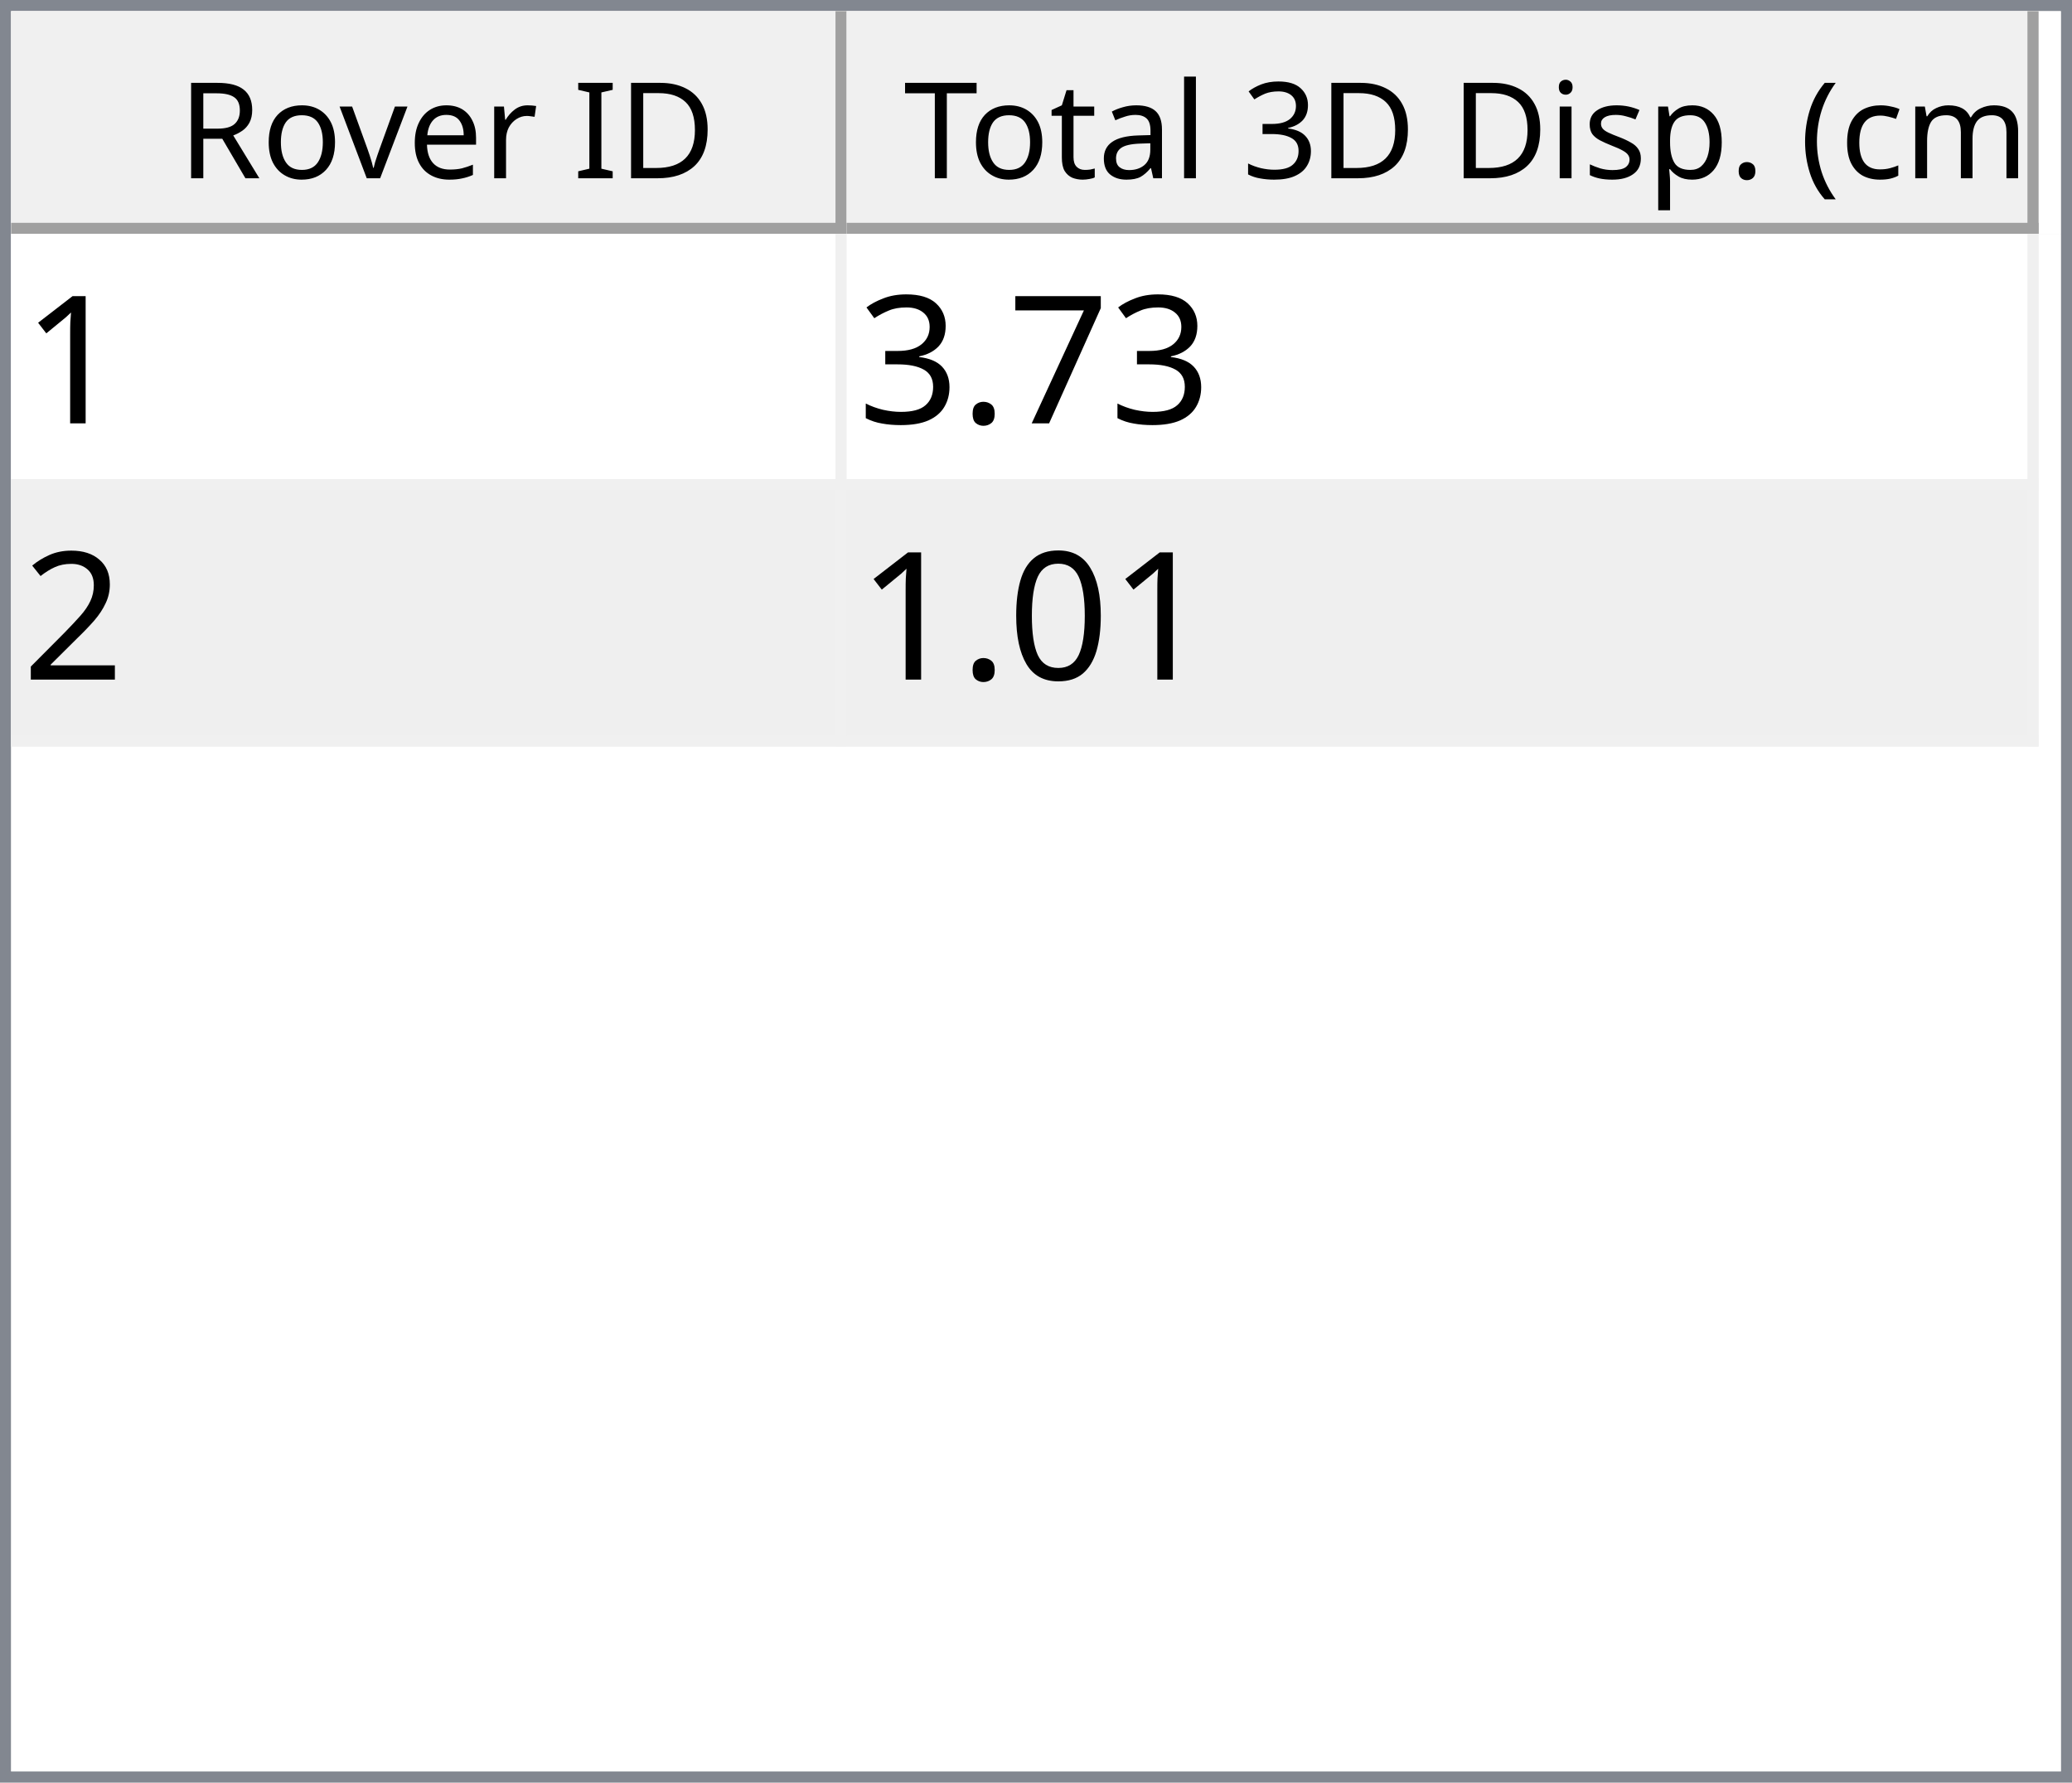
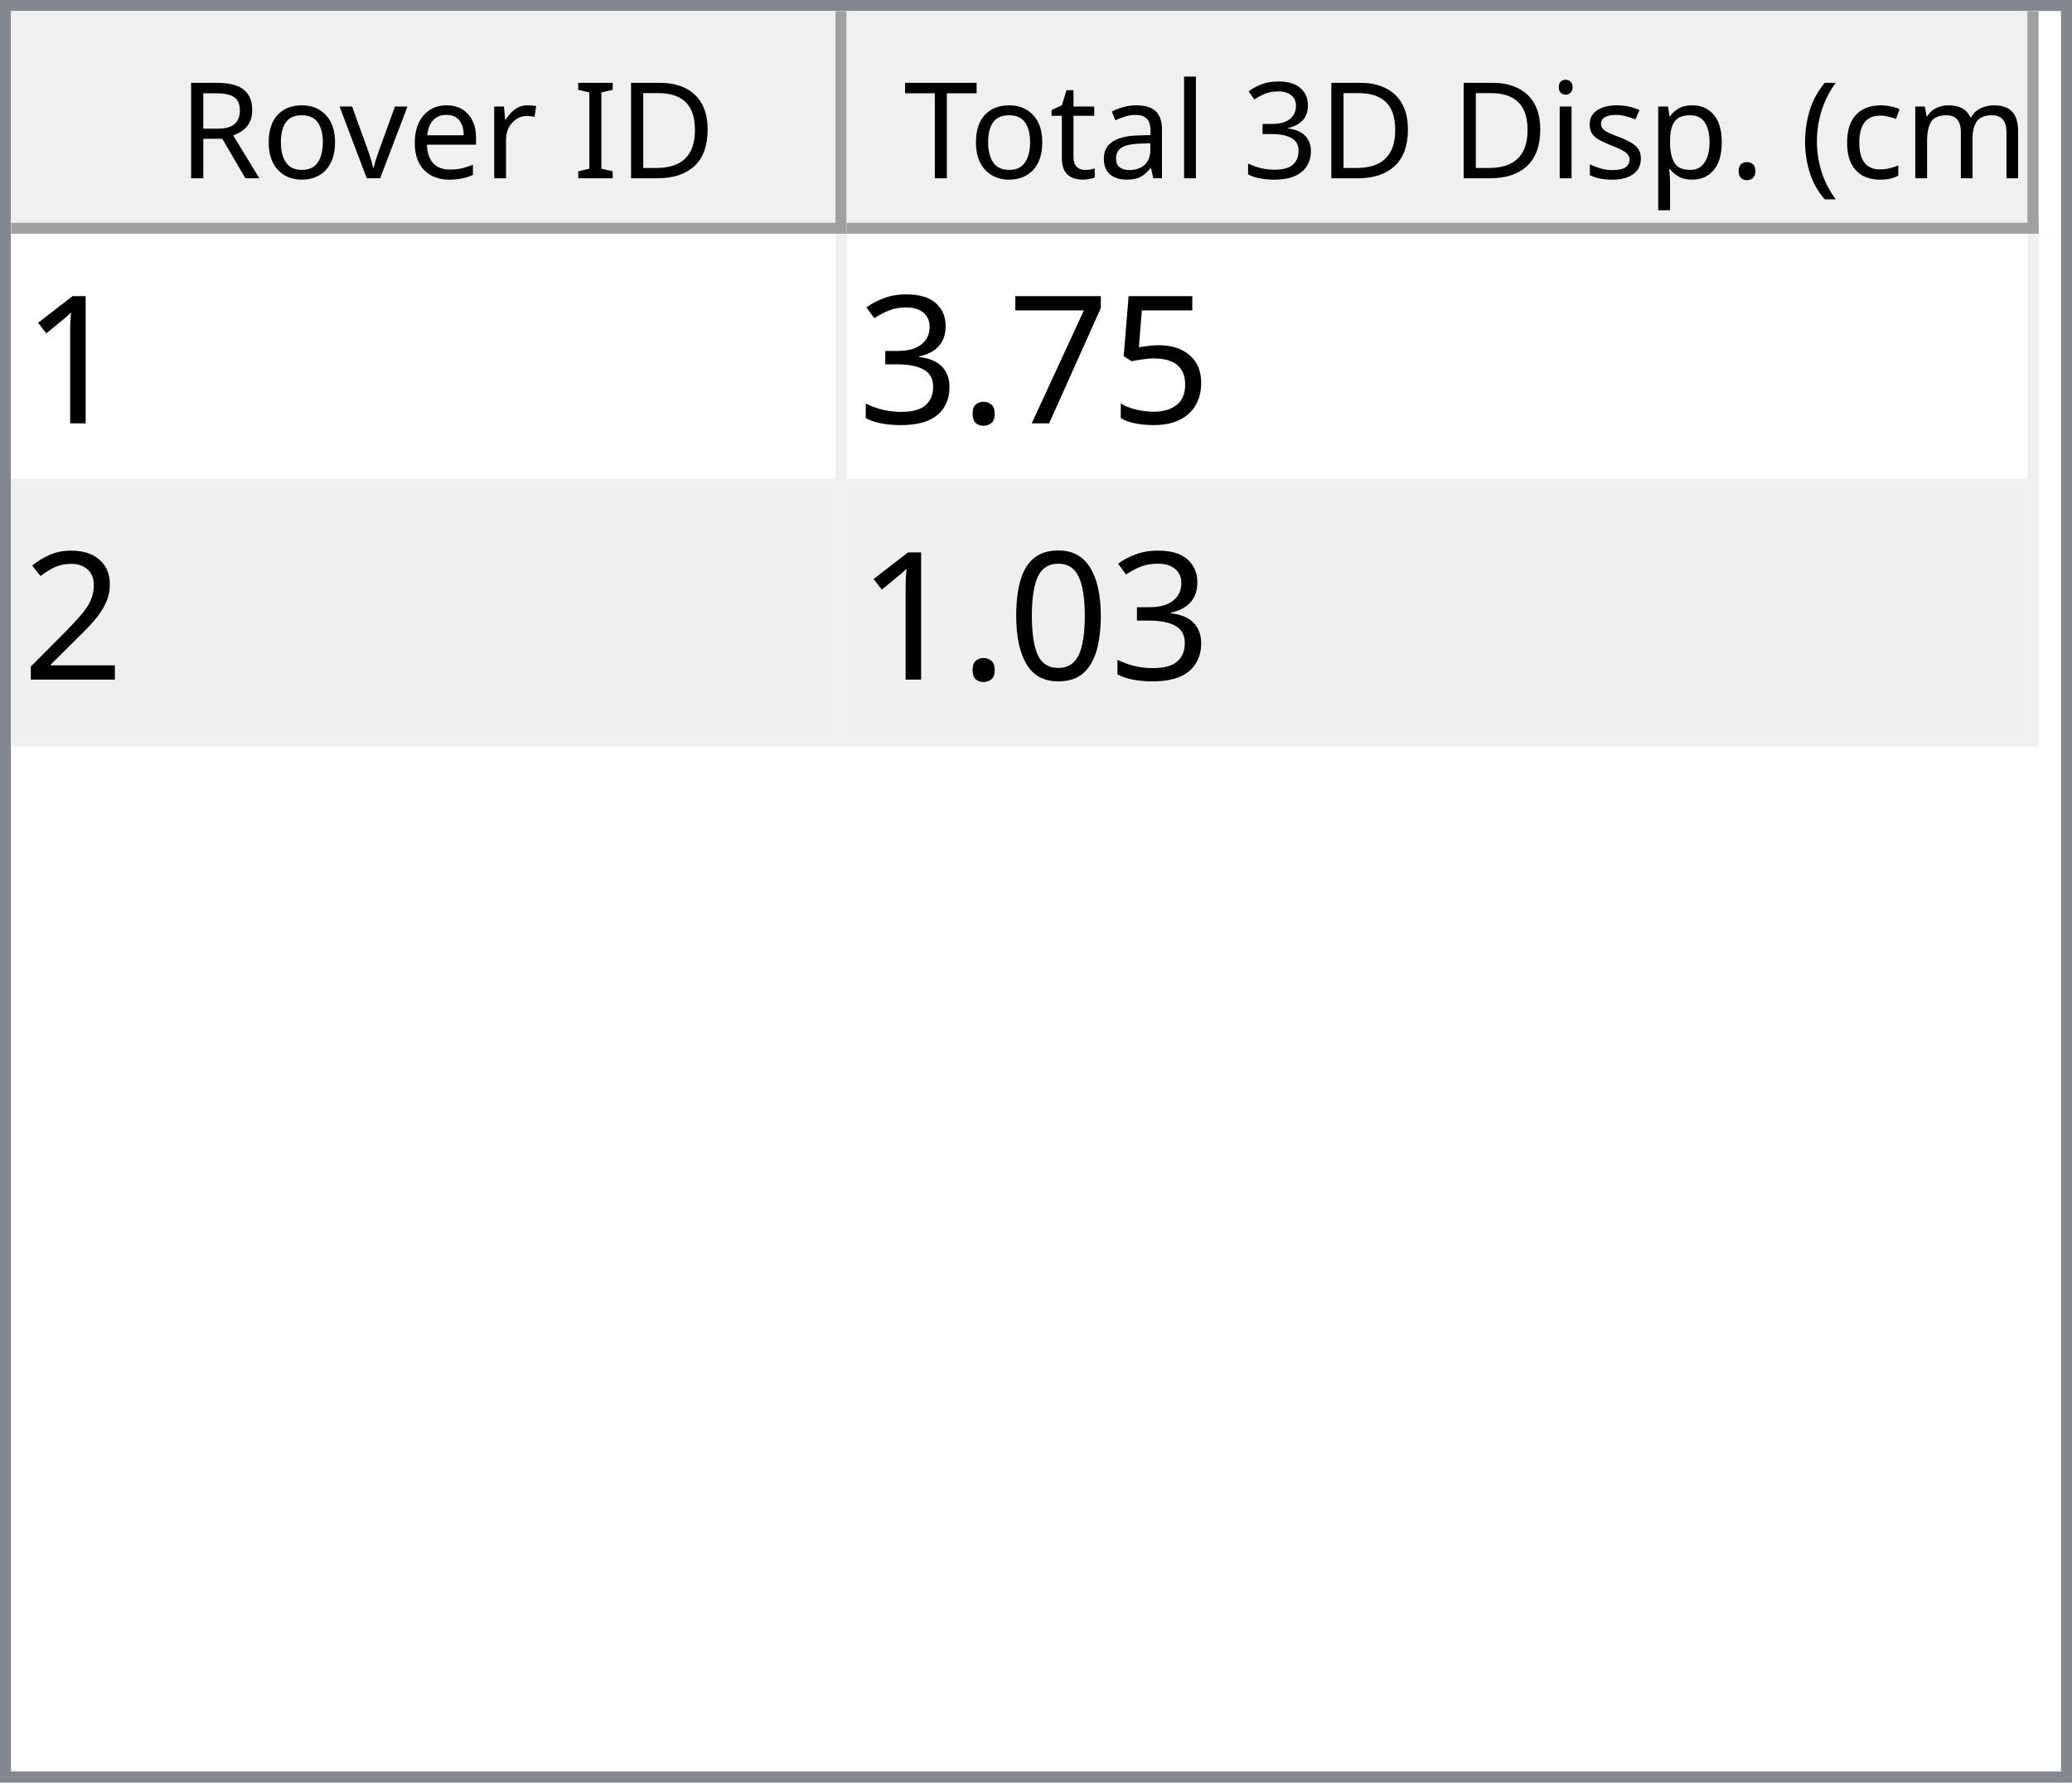
<svg xmlns="http://www.w3.org/2000/svg" style="fill-opacity:1; color-rendering:auto; color-interpolation:auto; text-rendering:auto; stroke:black; stroke-linecap:square; stroke-miterlimit:10; shape-rendering:auto; stroke-opacity:1; fill:black; stroke-dasharray:none; font-weight:normal; stroke-width:1; font-family:'Dialog'; font-style:normal; stroke-linejoin:miter; font-size:12px; stroke-dashoffset:0; image-rendering:auto;" width="186" height="160">
  <defs id="genericDefs" />
  <g>
    <defs id="defs1">
      <clipPath clipPathUnits="userSpaceOnUse" id="clipPath1">
        <path d="M0 0 L186 0 L186 160 L0 160 L0 0 Z" />
      </clipPath>
      <clipPath clipPathUnits="userSpaceOnUse" id="clipPath2">
        <path d="M0 0 L0 160 L186 160 L186 0 Z" />
      </clipPath>
      <clipPath clipPathUnits="userSpaceOnUse" id="clipPath3">
        <path d="M0 0 L0 20 L184 20 L184 0 Z" />
      </clipPath>
      <clipPath clipPathUnits="userSpaceOnUse" id="clipPath4">
        <path d="M0 0 L0 20 L75 20 L75 0 Z" />
      </clipPath>
      <clipPath clipPathUnits="userSpaceOnUse" id="clipPath5">
        <path d="M1 1 L1 19 L74 19 L74 1 Z" />
      </clipPath>
      <clipPath clipPathUnits="userSpaceOnUse" id="clipPath6">
        <path d="M0 0 L0 18 L73 18 L73 0 Z" />
      </clipPath>
      <clipPath clipPathUnits="userSpaceOnUse" id="clipPath7">
        <path d="M-0.5 -0.5 L-0.5 19.5 L74.5 19.5 L74.5 -0.5 Z" />
      </clipPath>
      <clipPath clipPathUnits="userSpaceOnUse" id="clipPath8">
        <path d="M0 0 L0 20 L107 20 L107 0 Z" />
      </clipPath>
      <clipPath clipPathUnits="userSpaceOnUse" id="clipPath9">
        <path d="M1 1 L1 19 L106 19 L106 1 Z" />
      </clipPath>
      <clipPath clipPathUnits="userSpaceOnUse" id="clipPath10">
        <path d="M0 0 L0 18 L105 18 L105 0 Z" />
      </clipPath>
      <clipPath clipPathUnits="userSpaceOnUse" id="clipPath11">
        <path d="M-0.5 -0.5 L-0.5 19.5 L106.5 19.5 L106.5 -0.5 Z" />
      </clipPath>
      <clipPath clipPathUnits="userSpaceOnUse" id="clipPath12">
        <path d="M0 0 L0 138 L184 138 L184 0 Z" />
      </clipPath>
      <clipPath clipPathUnits="userSpaceOnUse" id="clipPath13">
        <path d="M0 0 L0 46 L182 46 L182 0 Z" />
      </clipPath>
      <clipPath clipPathUnits="userSpaceOnUse" id="clipPath14">
        <path d="M-0.5 -0.5 L-0.5 45.5 L181.5 45.5 L181.5 -0.5 Z" />
      </clipPath>
      <clipPath clipPathUnits="userSpaceOnUse" id="clipPath15">
        <path d="M0 0 L0 22 L74 22 L74 0 Z" />
      </clipPath>
      <clipPath clipPathUnits="userSpaceOnUse" id="clipPath16">
        <path d="M0 0 L0 22 L106 22 L106 0 Z" />
      </clipPath>
      <font horiz-adv-x="64.551" id="font1">
        <font-face ascent="107.91" descent="25.098" units-per-em="100" style="font-style:normal; font-family:Segoe UI; font-weight:normal;" />
        <missing-glyph horiz-adv-x="64.551" d="M8.109 0 L8.109 68.266 L56.453 68.266 L56.453 0 L8.109 0 ZM15.328 7.234 L49.219 7.234 L49.219 61.031 L15.328 61.031 L15.328 7.234 Z" />
        <glyph unicode="D" horiz-adv-x="70.117" d="M9.188 0 L9.188 70.016 L28.516 70.016 Q65.531 70.016 65.531 35.891 Q65.531 19.672 55.25 9.836 Q44.969 0 27.734 0 L9.188 0 ZM17.391 62.594 L17.391 7.422 L27.828 7.422 Q41.609 7.422 49.273 14.797 Q56.938 22.172 56.938 35.688 Q56.938 62.594 28.328 62.594 L17.391 62.594 Z" />
        <glyph unicode="I" horiz-adv-x="26.611" d="M17.391 0 L9.188 0 L9.188 70.016 L17.391 70.016 L17.391 0 Z" />
        <glyph unicode=" " horiz-adv-x="27.393" d="" />
        <glyph unicode="r" horiz-adv-x="34.766" d="M34.188 41.891 Q32.078 43.5 28.125 43.5 Q23 43.5 19.555 38.672 Q16.109 33.844 16.109 25.484 L16.109 0 L8.109 0 L8.109 50 L16.109 50 L16.109 39.703 L16.312 39.703 Q18.016 44.969 21.531 47.922 Q25.047 50.875 29.391 50.875 Q32.516 50.875 34.188 50.203 L34.188 41.891 Z" />
        <glyph unicode="e" horiz-adv-x="52.295" d="M48.297 23 L12.984 23 Q13.188 14.656 17.484 10.109 Q21.781 5.562 29.297 5.562 Q37.75 5.562 44.828 11.141 L44.828 3.609 Q38.234 -1.172 27.391 -1.172 Q16.797 -1.172 10.742 5.641 Q4.688 12.453 4.688 24.812 Q4.688 36.469 11.305 43.82 Q17.922 51.172 27.734 51.172 Q37.547 51.172 42.922 44.828 Q48.297 38.484 48.297 27.203 L48.297 23 ZM40.094 29.781 Q40.047 36.719 36.75 40.578 Q33.453 44.438 27.594 44.438 Q21.922 44.438 17.969 40.383 Q14.016 36.328 13.094 29.781 L40.094 29.781 Z" />
        <glyph unicode="v" horiz-adv-x="47.9" d="M47.406 50 L27.484 0 L19.625 0 L0.688 50 L9.469 50 L22.172 13.672 Q23.578 9.672 23.922 6.688 L24.125 6.688 Q24.609 10.453 25.688 13.484 L38.969 50 L47.406 50 Z" />
        <glyph unicode="o" horiz-adv-x="58.594" d="M29 -1.172 Q17.922 -1.172 11.305 5.836 Q4.688 12.844 4.688 24.422 Q4.688 37.016 11.57 44.094 Q18.453 51.172 30.172 51.172 Q41.359 51.172 47.633 44.289 Q53.906 37.406 53.906 25.203 Q53.906 13.234 47.141 6.031 Q40.375 -1.172 29 -1.172 ZM29.594 44.438 Q21.875 44.438 17.383 39.188 Q12.891 33.938 12.891 24.703 Q12.891 15.828 17.43 10.695 Q21.969 5.562 29.594 5.562 Q37.359 5.562 41.531 10.594 Q45.703 15.625 45.703 24.906 Q45.703 34.281 41.531 39.359 Q37.359 44.438 29.594 44.438 Z" />
        <glyph unicode="R" horiz-adv-x="59.814" d="M59.375 0 L49.609 0 L37.891 19.625 Q36.281 22.359 34.766 24.289 Q33.25 26.219 31.664 27.438 Q30.078 28.656 28.25 29.219 Q26.422 29.781 24.125 29.781 L17.391 29.781 L17.391 0 L9.188 0 L9.188 70.016 L30.078 70.016 Q34.672 70.016 38.555 68.867 Q42.438 67.719 45.289 65.375 Q48.141 63.031 49.758 59.547 Q51.375 56.062 51.375 51.375 Q51.375 47.703 50.273 44.656 Q49.172 41.609 47.148 39.211 Q45.125 36.812 42.266 35.133 Q39.406 33.453 35.844 32.516 L35.844 32.328 Q37.594 31.547 38.891 30.547 Q40.188 29.547 41.359 28.18 Q42.531 26.812 43.68 25.078 Q44.828 23.344 46.234 21.047 L59.375 0 ZM17.391 62.594 L17.391 37.203 L28.516 37.203 Q31.594 37.203 34.203 38.133 Q36.812 39.062 38.719 40.797 Q40.625 42.531 41.703 45.047 Q42.781 47.562 42.781 50.688 Q42.781 56.297 39.141 59.445 Q35.5 62.594 28.609 62.594 L17.391 62.594 Z" />
        <glyph unicode=")" horiz-adv-x="30.176" d="M8.297 -15.922 L1.172 -15.922 Q16.406 2.344 16.406 26.812 Q16.406 51.469 1.078 70.016 L8.297 70.016 Q23.531 52.156 23.531 26.703 Q23.531 1.375 8.297 -15.922 Z" />
        <glyph unicode="m" horiz-adv-x="86.133" d="M79.109 0 L71.094 0 L71.094 28.719 Q71.094 37.016 68.531 40.727 Q65.969 44.438 59.906 44.438 Q54.781 44.438 51.195 39.75 Q47.609 35.062 47.609 28.516 L47.609 0 L39.594 0 L39.594 29.688 Q39.594 44.438 28.219 44.438 Q22.953 44.438 19.531 40.016 Q16.109 35.594 16.109 28.516 L16.109 0 L8.109 0 L8.109 50 L16.109 50 L16.109 42.094 L16.312 42.094 Q21.625 51.172 31.844 51.172 Q36.969 51.172 40.773 48.312 Q44.578 45.453 46 40.828 Q51.562 51.172 62.594 51.172 Q79.109 51.172 79.109 30.812 L79.109 0 Z" />
        <glyph unicode="c" horiz-adv-x="46.191" d="M42.188 2.297 Q36.422 -1.172 28.516 -1.172 Q17.828 -1.172 11.258 5.789 Q4.688 12.75 4.688 23.828 Q4.688 36.188 11.766 43.68 Q18.844 51.172 30.672 51.172 Q37.25 51.172 42.281 48.734 L42.281 40.531 Q36.719 44.438 30.375 44.438 Q22.703 44.438 17.797 38.945 Q12.891 33.453 12.891 24.516 Q12.891 15.719 17.508 10.641 Q22.125 5.562 29.891 5.562 Q36.422 5.562 42.188 9.906 L42.188 2.297 Z" />
        <glyph unicode="(" horiz-adv-x="30.176" d="M29.109 -15.922 L21.969 -15.922 Q6.844 1.375 6.844 26.703 Q6.844 52.156 21.969 70.016 L29.203 70.016 Q13.875 51.469 13.875 26.812 Q13.875 2.344 29.109 -15.922 Z" />
        <glyph unicode="." horiz-adv-x="21.68" d="M10.891 -1.078 Q8.641 -1.078 7.055 0.539 Q5.469 2.156 5.469 4.391 Q5.469 6.641 7.055 8.273 Q8.641 9.906 10.891 9.906 Q13.188 9.906 14.797 8.273 Q16.406 6.641 16.406 4.391 Q16.406 2.156 14.797 0.539 Q13.188 -1.078 10.891 -1.078 Z" />
        <glyph unicode="p" horiz-adv-x="58.789" d="M16.312 7.234 L16.109 7.234 L16.109 -23 L8.109 -23 L8.109 50 L16.109 50 L16.109 41.219 L16.312 41.219 Q22.219 51.172 33.594 51.172 Q43.266 51.172 48.688 44.461 Q54.109 37.75 54.109 26.469 Q54.109 13.922 48 6.375 Q41.891 -1.172 31.297 -1.172 Q21.578 -1.172 16.312 7.234 ZM16.109 27.391 L16.109 20.406 Q16.109 14.203 20.141 9.883 Q24.172 5.562 30.375 5.562 Q37.641 5.562 41.773 11.133 Q45.906 16.703 45.906 26.609 Q45.906 34.969 42.047 39.703 Q38.188 44.438 31.594 44.438 Q24.609 44.438 20.359 39.578 Q16.109 34.719 16.109 27.391 Z" />
        <glyph unicode="s" horiz-adv-x="42.432" d="M5.078 1.812 L5.078 10.406 Q11.625 5.562 19.484 5.562 Q30.031 5.562 30.031 12.594 Q30.031 14.594 29.125 15.992 Q28.219 17.391 26.68 18.461 Q25.141 19.531 23.07 20.383 Q21 21.234 18.609 22.172 Q15.281 23.484 12.766 24.828 Q10.25 26.172 8.57 27.859 Q6.891 29.547 6.031 31.695 Q5.172 33.844 5.172 36.719 Q5.172 40.234 6.789 42.945 Q8.406 45.656 11.086 47.484 Q13.766 49.312 17.211 50.242 Q20.656 51.172 24.312 51.172 Q30.812 51.172 35.938 48.922 L35.938 40.828 Q30.422 44.438 23.25 44.438 Q21 44.438 19.195 43.922 Q17.391 43.406 16.094 42.477 Q14.797 41.547 14.086 40.258 Q13.375 38.969 13.375 37.406 Q13.375 35.453 14.086 34.133 Q14.797 32.812 16.164 31.789 Q17.531 30.766 19.484 29.938 Q21.438 29.109 23.922 28.125 Q27.25 26.859 29.883 25.516 Q32.516 24.172 34.375 22.484 Q36.234 20.797 37.234 18.602 Q38.234 16.406 38.234 13.375 Q38.234 9.672 36.602 6.938 Q34.969 4.203 32.234 2.398 Q29.5 0.594 25.93 -0.289 Q22.359 -1.172 18.453 -1.172 Q10.75 -1.172 5.078 1.812 Z" />
        <glyph unicode="i" horiz-adv-x="24.219" d="M12.203 62.703 Q10.062 62.703 8.547 64.164 Q7.031 65.625 7.031 67.875 Q7.031 70.125 8.547 71.609 Q10.062 73.094 12.203 73.094 Q14.406 73.094 15.945 71.609 Q17.484 70.125 17.484 67.875 Q17.484 65.719 15.945 64.211 Q14.406 62.703 12.203 62.703 ZM16.109 0 L8.109 0 L8.109 50 L16.109 50 L16.109 0 Z" />
        <glyph unicode="3" horiz-adv-x="53.906" d="M46.531 19.828 Q46.531 15.094 44.75 11.211 Q42.969 7.328 39.719 4.57 Q36.469 1.812 31.93 0.297 Q27.391 -1.219 21.922 -1.219 Q11.922 -1.219 6 2.594 L6 11.188 Q13.094 5.609 22.219 5.609 Q25.875 5.609 28.828 6.539 Q31.781 7.469 33.906 9.227 Q36.031 10.984 37.18 13.477 Q38.328 15.969 38.328 19.094 Q38.328 32.812 18.797 32.812 L12.984 32.812 L12.984 39.594 L18.5 39.594 Q35.797 39.594 35.797 52.484 Q35.797 64.406 22.609 64.406 Q15.188 64.406 8.688 59.422 L8.688 67.188 Q15.375 71.188 24.609 71.188 Q29 71.188 32.57 69.969 Q36.141 68.75 38.68 66.555 Q41.219 64.359 42.609 61.281 Q44 58.203 44 54.5 Q44 40.672 30.031 36.719 L30.031 36.531 Q33.594 36.141 36.625 34.797 Q39.656 33.453 41.852 31.305 Q44.047 29.156 45.289 26.25 Q46.531 23.344 46.531 19.828 Z" />
        <glyph unicode="l" horiz-adv-x="24.219" d="M16.109 0 L8.109 0 L8.109 74.031 L16.109 74.031 L16.109 0 Z" />
        <glyph unicode="a" horiz-adv-x="50.879" d="M43.891 0 L35.891 0 L35.891 7.812 L35.688 7.812 Q30.469 -1.172 20.312 -1.172 Q12.844 -1.172 8.617 2.781 Q4.391 6.734 4.391 13.281 Q4.391 27.297 20.906 29.594 L35.891 31.688 Q35.891 44.438 25.594 44.438 Q16.547 44.438 9.281 38.281 L9.281 46.484 Q16.656 51.172 26.266 51.172 Q43.891 51.172 43.891 32.516 L43.891 0 ZM35.891 25.297 L23.828 23.641 Q18.266 22.859 15.43 20.875 Q12.594 18.891 12.594 13.875 Q12.594 10.203 15.211 7.883 Q17.828 5.562 22.172 5.562 Q28.125 5.562 32.008 9.742 Q35.891 13.922 35.891 20.312 L35.891 25.297 Z" />
        <glyph unicode="t" horiz-adv-x="33.887" d="M31.297 0.484 Q28.469 -1.078 23.828 -1.078 Q10.688 -1.078 10.688 13.578 L10.688 43.172 L2.094 43.172 L2.094 50 L10.688 50 L10.688 62.203 L18.703 64.797 L18.703 50 L31.297 50 L31.297 43.172 L18.703 43.172 L18.703 14.984 Q18.703 9.969 20.414 7.82 Q22.125 5.672 26.078 5.672 Q29.109 5.672 31.297 7.328 L31.297 0.484 Z" />
        <glyph unicode="T" horiz-adv-x="52.393" d="M50.594 62.594 L30.375 62.594 L30.375 0 L22.172 0 L22.172 62.594 L2 62.594 L2 70.016 L50.594 70.016 L50.594 62.594 Z" />
      </font>
      <font horiz-adv-x="75.0" id="font2">
        <font-face ascent="100.537" descent="21.973" units-per-em="100" style="font-style:normal; font-family:sans-serif; font-weight:normal;" />
        <missing-glyph horiz-adv-x="75.0" d="M12.5 0 L12.5 62.5 L62.5 62.5 L62.5 0 L12.5 0 ZM14.062 1.562 L60.938 1.562 L60.938 60.938 L14.062 60.938 L14.062 1.562 Z" />
        <glyph unicode="1" horiz-adv-x="55.615" d="M37.25 0 L28.469 0 L28.469 56 Q25.297 52.984 20.141 49.953 Q14.984 46.922 10.891 45.406 L10.891 53.906 Q18.266 57.375 23.781 62.305 Q29.297 67.234 31.594 71.875 L37.25 71.875 L37.25 0 Z" />
+         <glyph unicode="5" horiz-adv-x="55.615" d="M4.156 18.75 L13.375 19.531 Q14.406 12.797 18.141 9.398 Q21.875 6 27.156 6 Q33.5 6 37.891 10.789 Q42.281 15.578 42.281 23.484 Q42.281 31 38.062 35.352 Q33.844 39.703 27 39.703 Q22.75 39.703 19.336 37.773 Q15.922 35.844 13.969 32.766 L5.719 33.844 L12.641 70.609 L48.25 70.609 L48.25 62.203 L19.672 62.203 L15.828 42.969 Q22.266 47.469 29.344 47.469 Q38.719 47.469 45.164 40.969 Q51.609 34.469 51.609 24.266 Q51.609 14.547 45.953 7.469 Q39.062 -1.219 27.156 -1.219 Q17.391 -1.219 11.211 4.25 Q5.031 9.719 4.156 18.75 Z" />
        <glyph unicode="7" horiz-adv-x="55.615" d="M4.734 62.203 L4.734 70.656 L51.078 70.656 L51.078 63.812 Q44.234 56.547 37.523 44.484 Q30.812 32.422 27.156 19.672 Q24.516 10.688 23.781 0 L14.75 0 Q14.891 8.453 18.062 20.414 Q21.234 32.375 27.172 43.484 Q33.109 54.594 39.797 62.203 L4.734 62.203 Z" />
        <glyph unicode="." horiz-adv-x="27.783" d="M9.078 0 L9.078 10.016 L19.094 10.016 L19.094 0 L9.078 0 Z" />
        <glyph unicode="3" horiz-adv-x="55.615" d="M4.203 18.891 L12.984 20.062 Q14.5 12.594 18.141 9.297 Q21.781 6 27 6 Q33.203 6 37.477 10.297 Q41.75 14.594 41.75 20.953 Q41.75 27 37.797 30.93 Q33.844 34.859 27.734 34.859 Q25.25 34.859 21.531 33.891 L22.516 41.609 Q23.391 41.5 23.922 41.5 Q29.547 41.5 34.039 44.43 Q38.531 47.359 38.531 53.469 Q38.531 58.297 35.258 61.477 Q31.984 64.656 26.812 64.656 Q21.688 64.656 18.266 61.43 Q14.844 58.203 13.875 51.766 L5.078 53.328 Q6.688 62.156 12.398 67.016 Q18.109 71.875 26.609 71.875 Q32.469 71.875 37.398 69.359 Q42.328 66.844 44.945 62.5 Q47.562 58.156 47.562 53.266 Q47.562 48.641 45.07 44.828 Q42.578 41.016 37.703 38.766 Q44.047 37.312 47.562 32.695 Q51.078 28.078 51.078 21.141 Q51.078 11.766 44.242 5.25 Q37.406 -1.266 26.953 -1.266 Q17.531 -1.266 11.305 4.352 Q5.078 9.969 4.203 18.891 Z" />
        <glyph unicode="2" horiz-adv-x="55.615" d="M50.344 8.453 L50.344 0 L3.031 0 Q2.938 3.172 4.047 6.109 Q5.859 10.938 9.836 15.625 Q13.812 20.312 21.344 26.469 Q33.016 36.031 37.117 41.625 Q41.219 47.219 41.219 52.203 Q41.219 57.422 37.477 61.008 Q33.734 64.594 27.734 64.594 Q21.391 64.594 17.578 60.789 Q13.766 56.984 13.719 50.25 L4.688 51.172 Q5.609 61.281 11.664 66.578 Q17.719 71.875 27.938 71.875 Q38.234 71.875 44.242 66.164 Q50.25 60.453 50.25 52 Q50.25 47.703 48.492 43.555 Q46.734 39.406 42.656 34.812 Q38.578 30.219 29.109 22.219 Q21.188 15.578 18.945 13.211 Q16.703 10.844 15.234 8.453 L50.344 8.453 Z" />
        <glyph unicode="0" horiz-adv-x="55.615" d="M4.156 35.297 Q4.156 48 6.766 55.742 Q9.375 63.484 14.523 67.68 Q19.672 71.875 27.484 71.875 Q33.25 71.875 37.594 69.555 Q41.938 67.234 44.773 62.867 Q47.609 58.5 49.219 52.227 Q50.828 45.953 50.828 35.297 Q50.828 22.703 48.242 14.969 Q45.656 7.234 40.508 3.008 Q35.359 -1.219 27.484 -1.219 Q17.141 -1.219 11.234 6.203 Q4.156 15.141 4.156 35.297 ZM13.188 35.297 Q13.188 17.672 17.312 11.836 Q21.438 6 27.484 6 Q33.547 6 37.672 11.859 Q41.797 17.719 41.797 35.297 Q41.797 52.984 37.672 58.789 Q33.547 64.594 27.391 64.594 Q21.344 64.594 17.719 59.469 Q13.188 52.938 13.188 35.297 Z" />
      </font>
    </defs>
    <g style="fill:white; stroke:white;">
      <rect x="0" y="0" width="186" style="clip-path:url(#clipPath1); stroke:none;" height="160" />
    </g>
    <g style="fill:white; text-rendering:optimizeSpeed; color-rendering:optimizeSpeed; image-rendering:optimizeSpeed; shape-rendering:crispEdges; stroke:white; color-interpolation:sRGB;">
      <rect x="0" width="186" height="160" y="0" style="stroke:none;" />
      <path style="stroke:none;" d="M0 160 L186 160 L186 0 L0 0 Z" />
    </g>
    <g style="fill:rgb(240,240,240); font-family:'Segoe UI'; stroke:rgb(240,240,240);">
      <rect x="0" y="0" width="186" style="clip-path:url(#clipPath2); stroke:none;" height="160" />
    </g>
    <g style="fill:rgb(130,135,144); font-family:'Segoe UI'; stroke:rgb(130,135,144);">
      <path d="M0 0 L186 0 L186 160 L0 160 L0 0 ZM1 1 L185 1 L185 159 L1 159 L1 1 Z" style="fill-rule:evenodd; clip-path:url(#clipPath2); stroke:none;" />
    </g>
    <g style="fill:white; font-family:'Segoe UI'; stroke:white;" transform="translate(1,1)">
      <rect x="0" y="0" width="184" style="clip-path:url(#clipPath3); stroke:none;" height="20" />
    </g>
    <g style="fill:rgb(240,240,240); font-family:'Segoe UI'; stroke:rgb(240,240,240);" transform="translate(1,1)">
      <rect x="0" y="0" width="75" style="clip-path:url(#clipPath4); stroke:none;" height="20" />
    </g>
    <g style="font-family:'Segoe UI';" transform="translate(2,2)">
      <text x="14" xml:space="preserve" y="14" style="clip-path:url(#clipPath6); stroke:none;">Rover ID</text>
    </g>
    <g style="fill:rgb(160,160,160); font-family:'Segoe UI'; stroke:rgb(160,160,160); stroke-linejoin:bevel;" transform="translate(1.5,1.5)">
      <line x1="74" x2="74" y1="0" style="fill:none; clip-path:url(#clipPath7);" y2="19" />
    </g>
    <g style="fill:rgb(160,160,160); font-family:'Segoe UI'; stroke:rgb(160,160,160); stroke-linejoin:bevel;" transform="matrix(1,0,0,1,1,1) translate(0.5,0.5)">
      <line x1="0" x2="74" y1="19" style="fill:none; clip-path:url(#clipPath7);" y2="19" />
    </g>
    <g style="fill:rgb(240,240,240); font-family:'Segoe UI'; stroke:rgb(240,240,240);" transform="translate(76,1)">
      <rect x="0" y="0" width="107" style="clip-path:url(#clipPath8); stroke:none;" height="20" />
    </g>
    <g style="font-family:'Segoe UI';" transform="translate(77,2)">
      <text x="1" xml:space="preserve" y="14" style="clip-path:url(#clipPath10); stroke:none;"> Total 3D Disp. (cm)</text>
    </g>
    <g style="fill:rgb(160,160,160); font-family:'Segoe UI'; stroke:rgb(160,160,160); stroke-linejoin:bevel;" transform="translate(76.5,1.5)">
      <line x1="106" x2="106" y1="0" style="fill:none; clip-path:url(#clipPath11);" y2="19" />
    </g>
    <g style="fill:rgb(160,160,160); font-family:'Segoe UI'; stroke:rgb(160,160,160); stroke-linejoin:bevel;" transform="matrix(1,0,0,1,76,1) translate(0.5,0.5)">
      <line x1="0" x2="106" y1="19" style="fill:none; clip-path:url(#clipPath11);" y2="19" />
    </g>
    <g style="fill:white; font-family:'Segoe UI'; stroke:white;" transform="translate(1,21)">
      <rect x="0" y="0" width="184" style="clip-path:url(#clipPath12); stroke:none;" height="138" />
    </g>
    <g style="fill:rgb(240,240,240); font-size:16px; font-family:sans-serif; stroke:rgb(240,240,240);" transform="translate(1,21)">
      <rect x="0" y="0" width="182" style="clip-path:url(#clipPath13); stroke:none;" height="46" />
      <line transform="translate(0.5,0.5)" x1="0" x2="181" y1="22" style="clip-path:url(#clipPath14); fill:none; stroke-linejoin:bevel;" y2="22" />
    </g>
    <g transform="matrix(1,0,0,1,1,21) translate(0.5,0.5)" style="fill:rgb(240,240,240); font-size:16px; font-family:sans-serif; stroke:rgb(240,240,240); stroke-linejoin:bevel;">
      <line x1="0" x2="181" y1="45" style="fill:none; clip-path:url(#clipPath14);" y2="45" />
    </g>
    <g transform="matrix(1,0,0,1,1,21) translate(0.5,0.5)" style="fill:rgb(240,240,240); font-size:16px; font-family:sans-serif; stroke:rgb(240,240,240); stroke-linejoin:bevel;">
      <line x1="74" x2="74" y1="0" style="fill:none; clip-path:url(#clipPath14);" y2="45" />
    </g>
    <g transform="matrix(1,0,0,1,1,21) translate(0.5,0.5)" style="fill:rgb(240,240,240); font-size:16px; font-family:sans-serif; stroke:rgb(240,240,240); stroke-linejoin:bevel;">
      <line x1="181" x2="181" y1="0" style="fill:none; clip-path:url(#clipPath14);" y2="45" />
    </g>
    <g style="fill:white; font-size:16px; font-family:sans-serif; stroke:white;" transform="matrix(1,0,0,1,1,21)">
      <rect x="0" y="0" width="74" style="clip-path:url(#clipPath15); stroke:none;" height="22" />
      <text x="1" y="17" style="fill:black; clip-path:url(#clipPath15); stroke:none;" xml:space="preserve">1</text>
    </g>
    <g style="fill:white; font-size:16px; font-family:sans-serif; stroke:white;" transform="matrix(1,0,0,1,1,21) translate(75,0)">
      <rect x="0" y="0" width="106" style="clip-path:url(#clipPath16); stroke:none;" height="22" />
-       <text x="1" y="17" style="fill:black; clip-path:url(#clipPath16); stroke:none;" xml:space="preserve">3.73</text>
+       <text x="1" y="17" style="fill:black; clip-path:url(#clipPath16); stroke:none;" xml:space="preserve">3.75</text>
    </g>
    <g style="fill:rgb(239,239,239); font-size:16px; font-family:sans-serif; stroke:rgb(239,239,239);" transform="matrix(1,0,0,1,1,21) translate(0,23)">
      <rect x="0" y="0" width="74" style="clip-path:url(#clipPath15); stroke:none;" height="22" />
      <text x="1" y="17" style="fill:black; clip-path:url(#clipPath15); stroke:none;" xml:space="preserve">2</text>
    </g>
    <g style="fill:rgb(239,239,239); font-size:16px; font-family:sans-serif; stroke:rgb(239,239,239);" transform="matrix(1,0,0,1,1,21) translate(75,23)">
      <rect x="0" y="0" width="106" style="clip-path:url(#clipPath16); stroke:none;" height="22" />
-       <text x="1" y="17" style="fill:black; clip-path:url(#clipPath16); stroke:none;" xml:space="preserve">1.01</text>
+       <text x="1" y="17" style="fill:black; clip-path:url(#clipPath16); stroke:none;" xml:space="preserve">1.03</text>
    </g>
  </g>
</svg>
